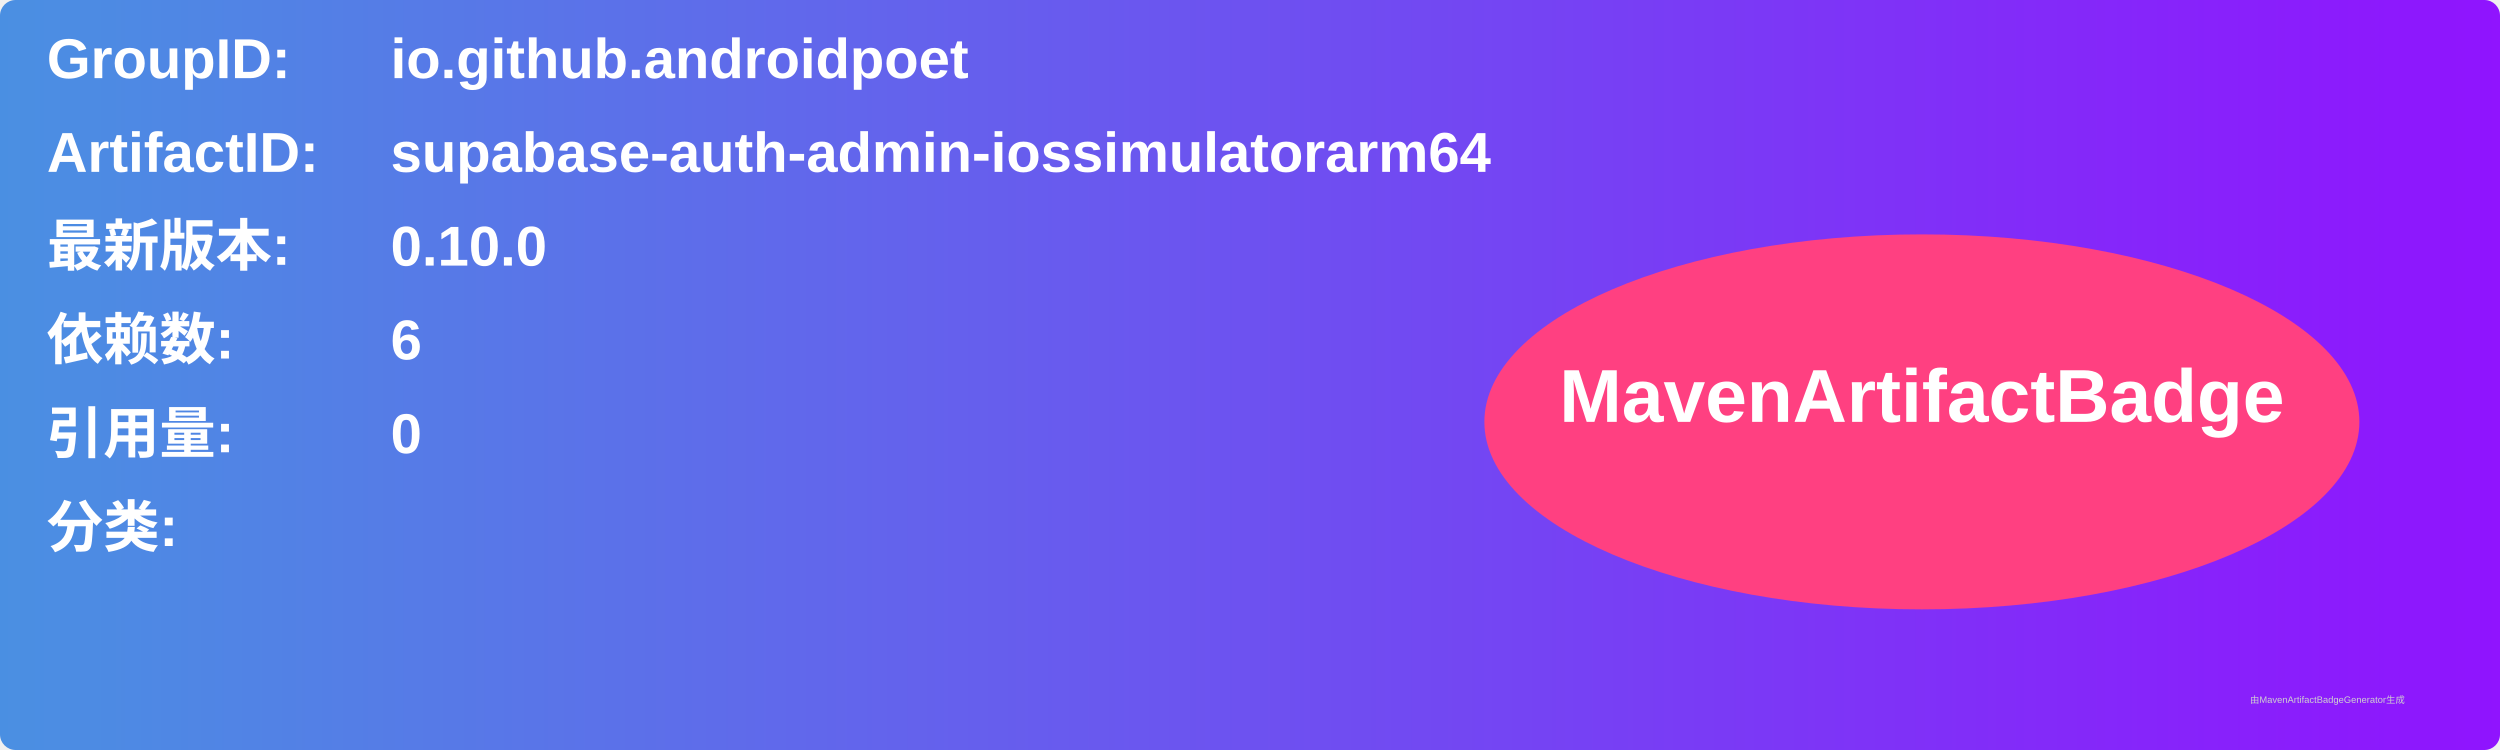
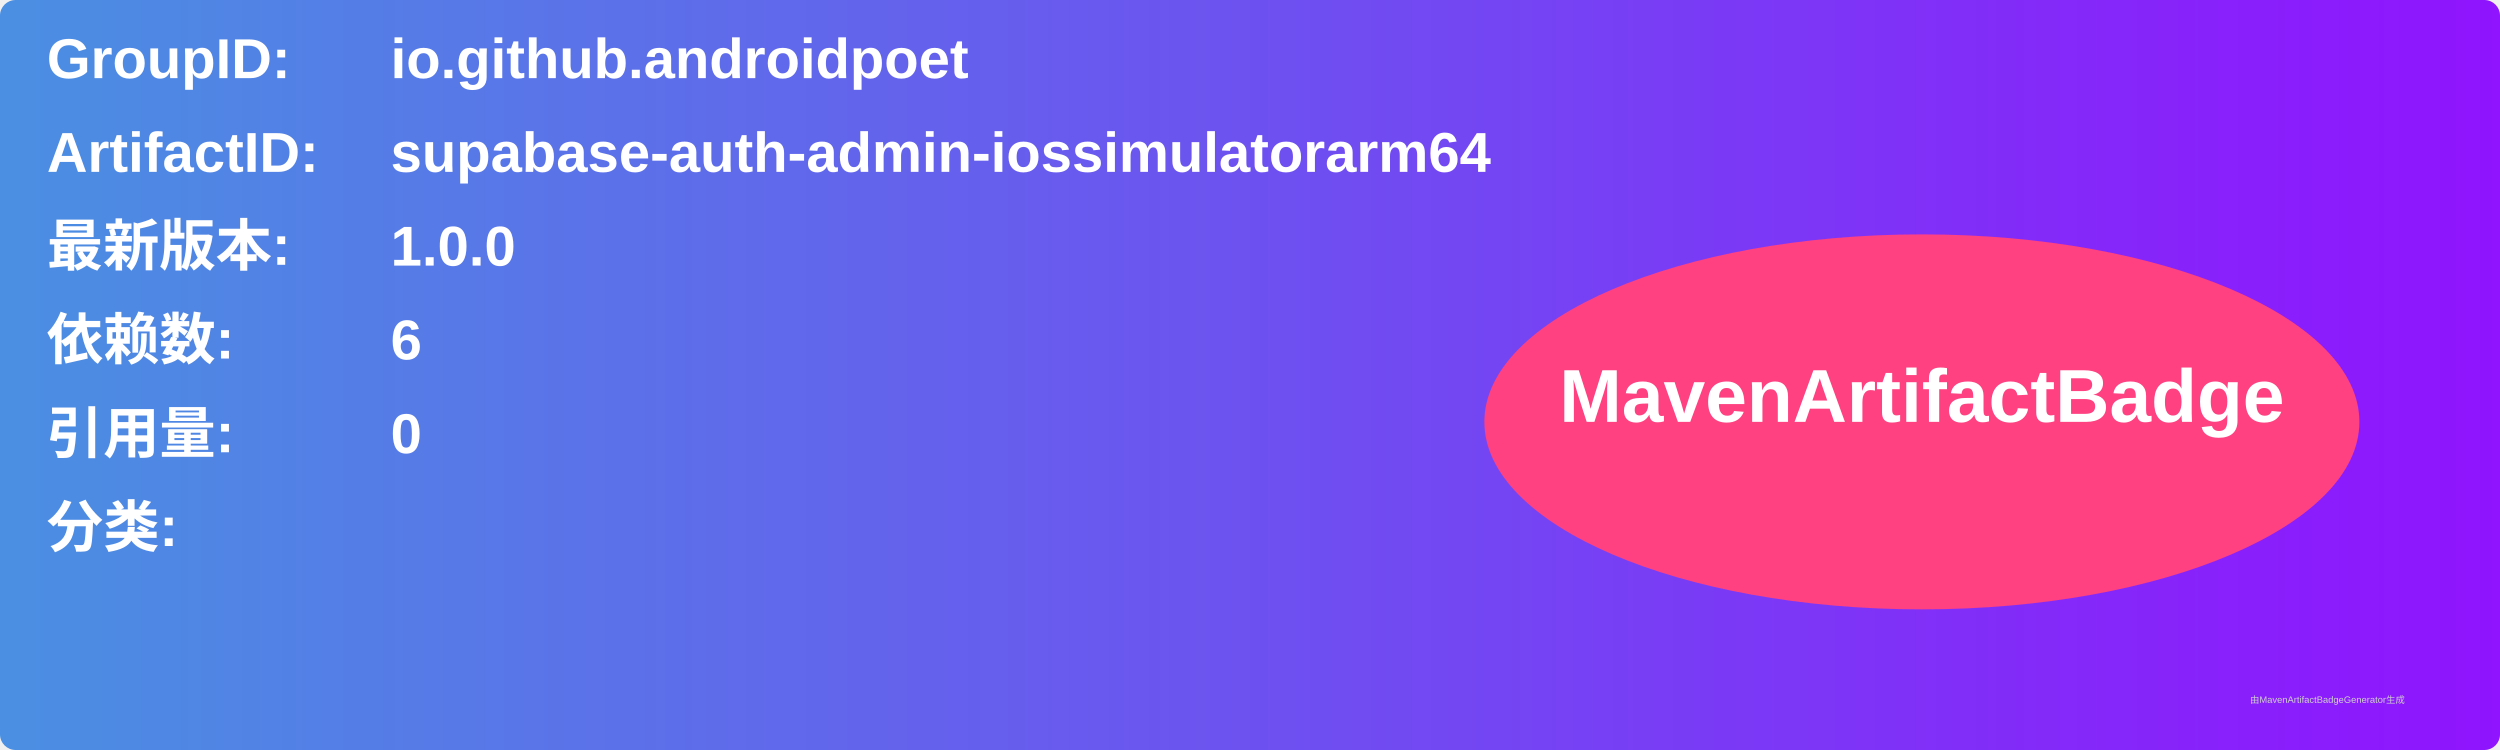
<svg xmlns="http://www.w3.org/2000/svg" width="800" height="240" viewBox="0 0 800 240">
  <linearGradient id="grad" x1="0%" y1="0%" x2="100%" y2="0%">
    <stop offset="0%" stop-color="#4a90e2" />
    <stop offset="100%" stop-color="#9013fe" />
  </linearGradient>
  <rect width="100%" height="100%" rx="5" ry="5" fill="url(#grad)" />
  <g transform="translate(15, 15)">
    <text x="0" y="10" font-family="Arial" font-size="18" fill="white" font-weight="bold" width="260">GroupID:</text>
    <text x="110" y="10" font-family="Arial" font-size="18" fill="white" font-weight="bold" width="460">io.github.androidpoet</text>
    <text x="0" y="40" font-family="Arial" font-size="18" fill="white" font-weight="bold" width="260">ArtifactID:</text>
    <text x="110" y="40" font-family="Arial" font-size="18" fill="white" font-weight="bold" width="460">supabase-auth-admin-iossimulatorarm64</text>
    <text x="0" y="70" font-family="Arial" font-size="18" fill="white" font-weight="bold">最新版本:</text>
    <text x="110" y="70" font-family="Arial" font-size="18" fill="white" font-weight="bold">
-       <tspan font-weight="bold">0.10.0</tspan>
+       <tspan font-weight="bold">1.0.0</tspan>
    </text>
    <text x="0" y="100" font-family="Arial" font-size="18" fill="white" font-weight="bold">依赖数: </text>
    <text x="110" y="100" font-family="Arial" font-size="18" fill="white">
      <tspan font-weight="bold">6</tspan>
    </text>
    <text x="0" y="130" font-family="Arial" font-size="18" fill="white" font-weight="bold">引用量: </text>
    <text x="110" y="130" font-family="Arial" font-size="18" fill="white">
      <tspan font-weight="bold">0</tspan>
    </text>
    <text x="0" y="160" font-family="Arial" font-size="18" fill="white" font-weight="bold">分类:</text>
    <text x="10" y="190" font-family="Arial" font-size="10" fill="white">
      <tspan font-weight="bold" />
    </text>
    <ellipse cx="600" cy="120" rx="140" ry="60" fill="#ff4081" />
    <text x="600" y="120" text-anchor="middle" font-family="Arial" font-size="24" fill="white" font-weight="bold">MavenArtifactBadge</text>
  </g>
  <text x="720" y="225" font-family="Arial" font-size="3" fill="#d0d0d0">由MavenArtifactBadgeGenerator生成</text>
</svg>
